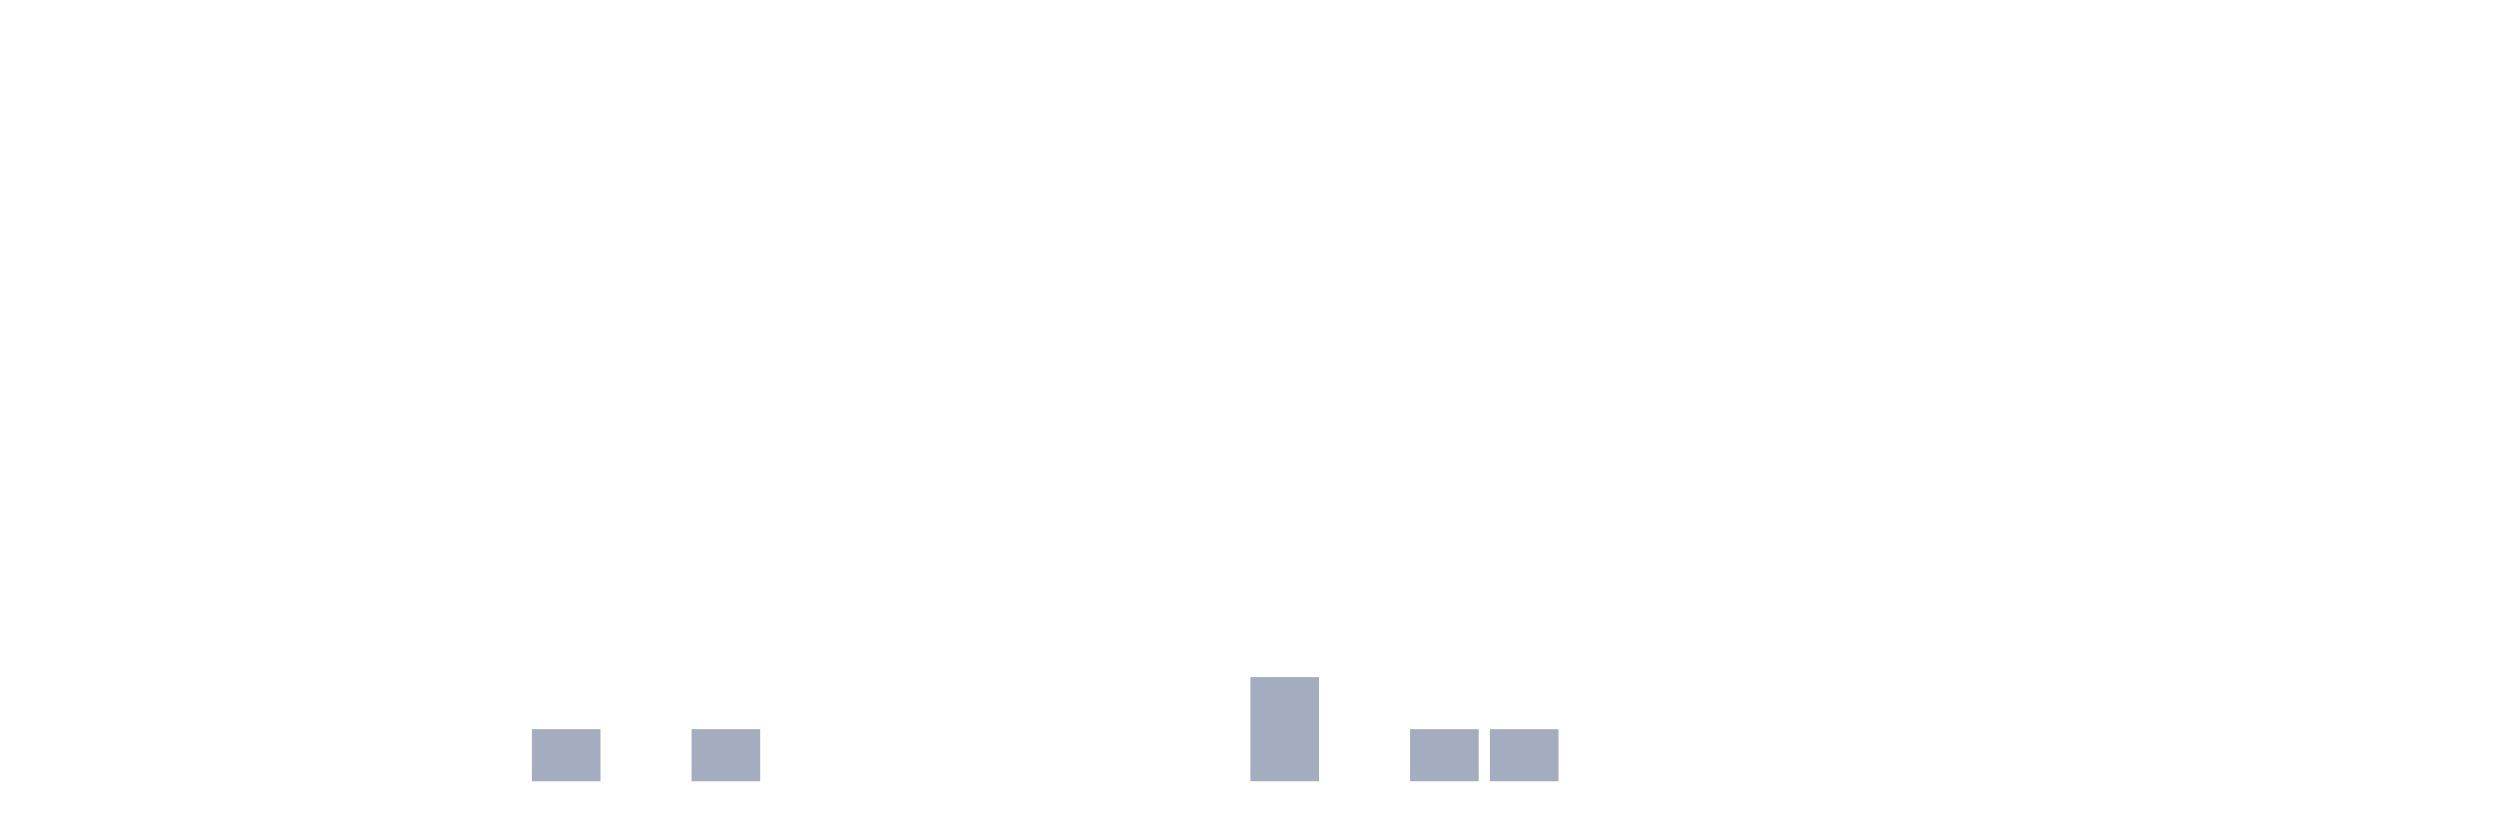
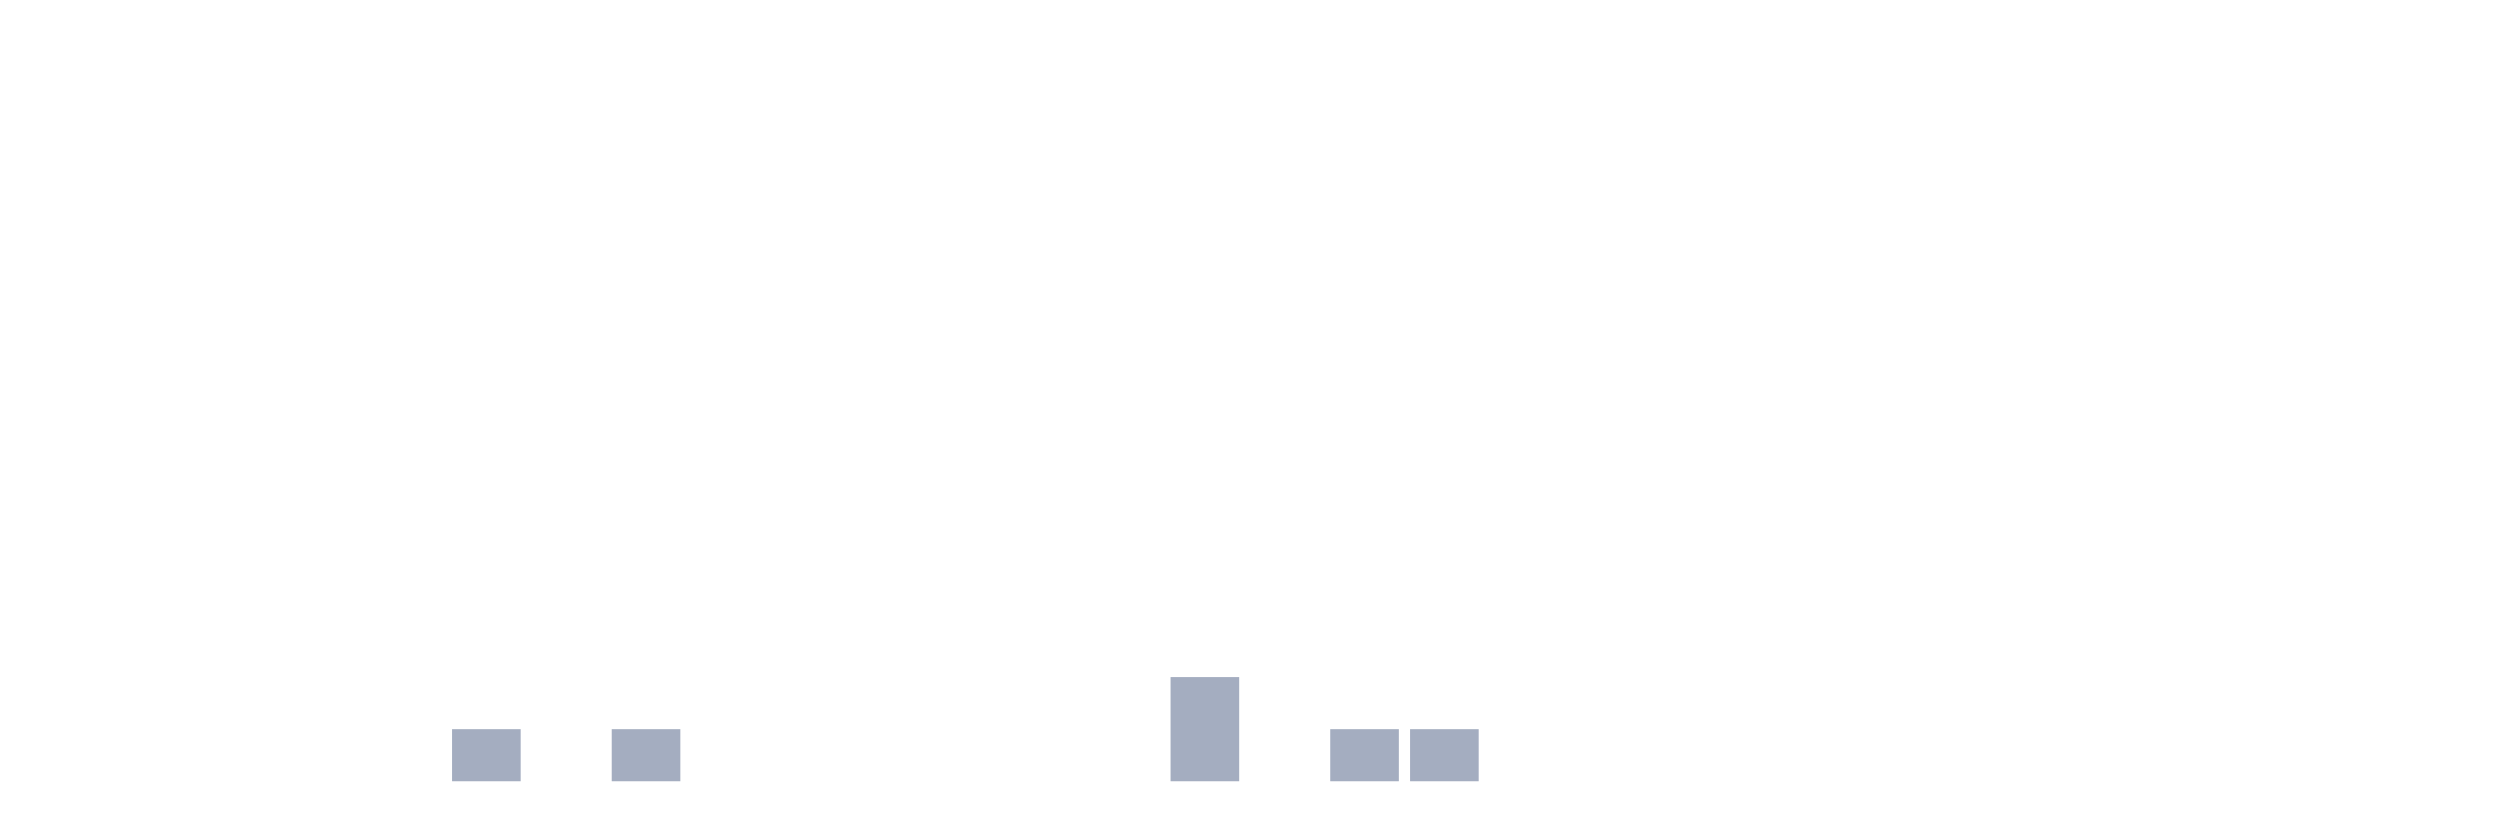
<svg xmlns="http://www.w3.org/2000/svg" viewBox="0 0 480 160">
  <g transform="translate(10,10)">
    <rect class="bar" x="0.153" width="13.175" y="140" height="0" fill="rgb(164,173,192)" />
    <rect class="bar" x="15.482" width="13.175" y="140" height="0" fill="rgb(164,173,192)" />
    <rect class="bar" x="30.81" width="13.175" y="140" height="0" fill="rgb(164,173,192)" />
    <rect class="bar" x="46.138" width="13.175" y="140" height="0" fill="rgb(164,173,192)" />
    <rect class="bar" x="61.466" width="13.175" y="140" height="0" fill="rgb(164,173,192)" />
-     <rect class="bar" x="76.794" width="13.175" y="140" height="0" fill="rgb(164,173,192)" />
-     <rect class="bar" x="92.123" width="13.175" y="130" height="10" fill="rgb(164,173,192)" />
-     <rect class="bar" x="107.451" width="13.175" y="140" height="0" fill="rgb(164,173,192)" />
-     <rect class="bar" x="122.779" width="13.175" y="130" height="10" fill="rgb(164,173,192)" />
+     <rect class="bar" x="76.794" width="13.175" y="130" height="10" fill="rgb(164,173,192)" />
+     <rect class="bar" x="92.123" width="13.175" y="140" height="0" fill="rgb(164,173,192)" />
+     <rect class="bar" x="107.451" width="13.175" y="130" height="10" fill="rgb(164,173,192)" />
+     <rect class="bar" x="122.779" width="13.175" y="140" height="0" fill="rgb(164,173,192)" />
    <rect class="bar" x="138.107" width="13.175" y="140" height="0" fill="rgb(164,173,192)" />
    <rect class="bar" x="153.436" width="13.175" y="140" height="0" fill="rgb(164,173,192)" />
    <rect class="bar" x="168.764" width="13.175" y="140" height="0" fill="rgb(164,173,192)" />
    <rect class="bar" x="184.092" width="13.175" y="140" height="0" fill="rgb(164,173,192)" />
    <rect class="bar" x="199.42" width="13.175" y="140" height="0" fill="rgb(164,173,192)" />
-     <rect class="bar" x="214.748" width="13.175" y="140" height="0" fill="rgb(164,173,192)" />
-     <rect class="bar" x="230.077" width="13.175" y="120" height="20" fill="rgb(164,173,192)" />
-     <rect class="bar" x="245.405" width="13.175" y="140" height="0" fill="rgb(164,173,192)" />
+     <rect class="bar" x="214.748" width="13.175" y="120" height="20" fill="rgb(164,173,192)" />
+     <rect class="bar" x="230.077" width="13.175" y="140" height="0" fill="rgb(164,173,192)" />
+     <rect class="bar" x="245.405" width="13.175" y="130" height="10" fill="rgb(164,173,192)" />
    <rect class="bar" x="260.733" width="13.175" y="130" height="10" fill="rgb(164,173,192)" />
-     <rect class="bar" x="276.061" width="13.175" y="130" height="10" fill="rgb(164,173,192)" />
+     <rect class="bar" x="276.061" width="13.175" y="140" height="0" fill="rgb(164,173,192)" />
    <rect class="bar" x="291.39" width="13.175" y="140" height="0" fill="rgb(164,173,192)" />
    <rect class="bar" x="306.718" width="13.175" y="140" height="0" fill="rgb(164,173,192)" />
    <rect class="bar" x="322.046" width="13.175" y="140" height="0" fill="rgb(164,173,192)" />
    <rect class="bar" x="337.374" width="13.175" y="140" height="0" fill="rgb(164,173,192)" />
    <rect class="bar" x="352.702" width="13.175" y="140" height="0" fill="rgb(164,173,192)" />
    <rect class="bar" x="368.031" width="13.175" y="140" height="0" fill="rgb(164,173,192)" />
    <rect class="bar" x="383.359" width="13.175" y="140" height="0" fill="rgb(164,173,192)" />
    <rect class="bar" x="398.687" width="13.175" y="140" height="0" fill="rgb(164,173,192)" />
    <rect class="bar" x="414.015" width="13.175" y="140" height="0" fill="rgb(164,173,192)" />
    <rect class="bar" x="429.344" width="13.175" y="140" height="0" fill="rgb(164,173,192)" />
    <rect class="bar" x="444.672" width="13.175" y="140" height="0" fill="rgb(164,173,192)" />
  </g>
</svg>
